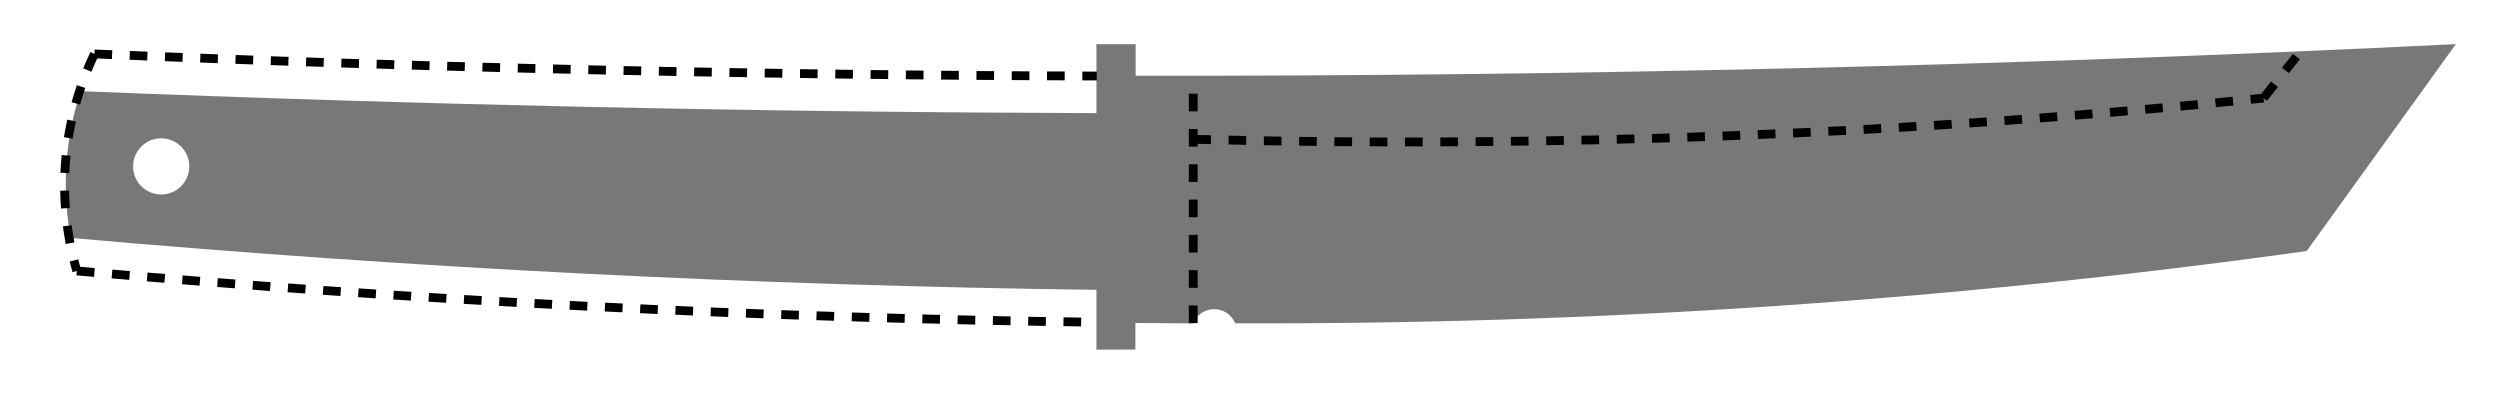
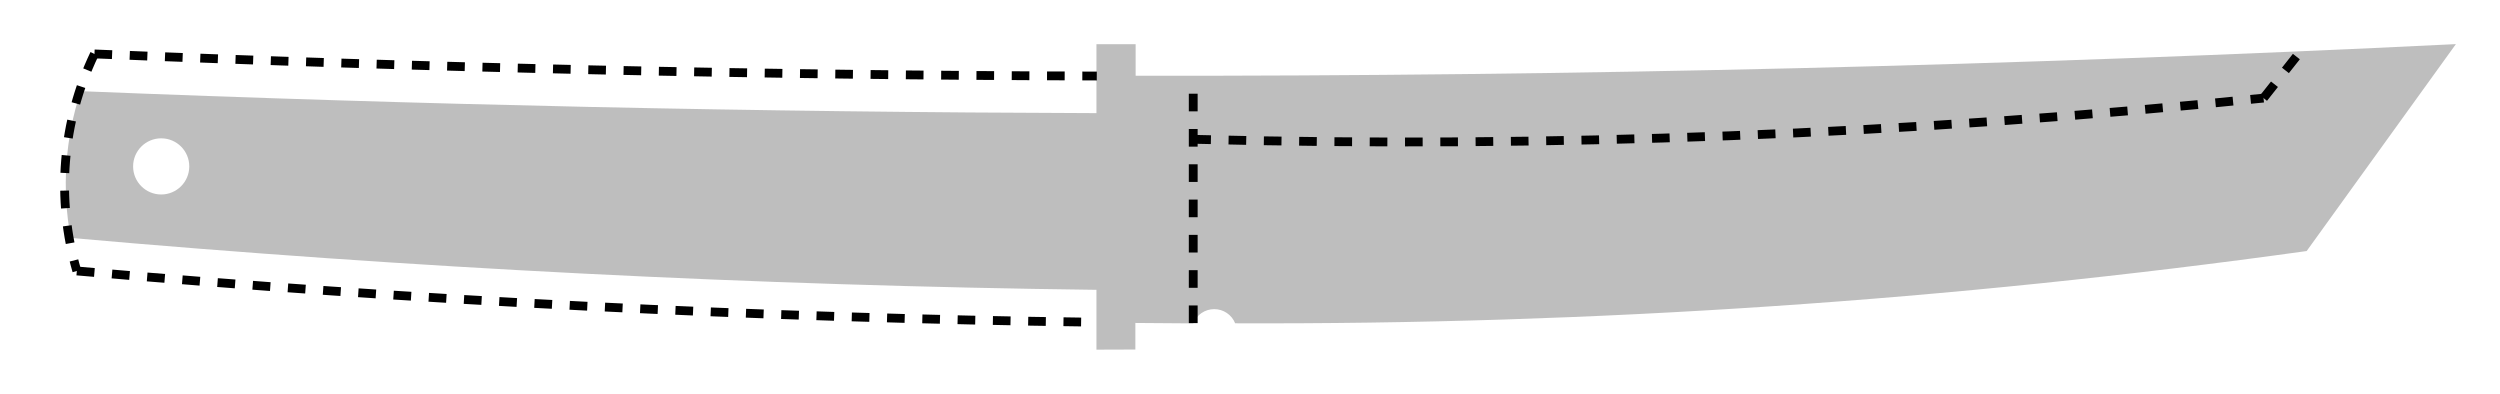
<svg xmlns="http://www.w3.org/2000/svg" width="283.354mm" height="44.631mm" viewBox="0 0 283.354 44.631">
  <style>
polygon {
shape-rendering:crispEdges;
stroke-width:0.2;
}
.s1 {
stroke:none;
stroke-width:0.2;
stroke-linecap:round;
stroke-linejoin:round;
- fill:rgb(120,120,120);
+ fill:rgb(190,190,190);
}
.s2 {
stroke:none;
stroke-width:0.2;
stroke-linecap:round;
stroke-linejoin:round;
- fill:rgb(120,120,120);
+ fill:rgb(190,190,190);
}
.s3 {
stroke:none;
stroke-width:0.2;
stroke-linecap:round;
stroke-linejoin:round;
- fill:rgb(120,120,120);
+ fill:rgb(190,190,190);
}
.s4 {
stroke:none;
stroke-width:0.2;
stroke-linecap:round;
stroke-linejoin:round;
- fill:rgb(120,120,120);
+ fill:rgb(190,190,190);
}
.s5 {
stroke:none;
stroke-width:0.2;
stroke-linecap:round;
stroke-linejoin:round;
- fill:rgb(120,120,120);
+ fill:rgb(190,190,190);
}
.s6 {display:none;}
.s7 {
stroke:none;
stroke-width:0.2;
stroke-linecap:round;
stroke-linejoin:round;
- fill:rgb(120,120,120);
+ fill:rgb(190,190,190);
}
.s8 {
stroke:none;
stroke-width:0.2;
stroke-linecap:round;
stroke-linejoin:round;
- fill:rgb(120,120,120);
+ fill:rgb(190,190,190);
}
.s9 {
stroke:none;
stroke-width:0.2;
stroke-linecap:round;
stroke-linejoin:round;
- fill:rgb(120,120,120);
+ fill:rgb(190,190,190);
}
.sa {
stroke:none;
stroke-width:0.2;
stroke-linecap:round;
stroke-linejoin:round;
- fill:rgb(120,120,120);
+ fill:rgb(190,190,190);
}
.sb {
stroke:none;
stroke-width:0.2;
stroke-linecap:round;
stroke-linejoin:round;
- fill:rgb(120,120,120);
+ fill:rgb(190,190,190);
}
.sc {
stroke:none;
stroke-width:0.2;
stroke-linecap:round;
stroke-linejoin:round;
- fill:rgb(120,120,120);
+ fill:rgb(190,190,190);
}
.sd {
stroke:none;
stroke-width:0.2;
stroke-linecap:round;
stroke-linejoin:round;
- fill:rgb(120,120,120);
+ fill:rgb(190,190,190);
}
.se {
stroke:none;
stroke-width:0.2;
stroke-linecap:round;
stroke-linejoin:round;
stroke-dasharray:2,2;
- fill:rgb(120,120,120);
+ fill:rgb(190,190,190);
}
.sf {
stroke:none;
stroke-width:0.2;
stroke-linecap:round;
stroke-linejoin:round;
- fill:rgb(120,120,120);
+ fill:rgb(190,190,190);
}
.s101 {fill:none; stroke-width:1; stroke-dasharray:2,2; stroke:#000000;}
</style>
  <path d="M128.685 36.605 A1527.895,1527.895 0 0,0 135.245,36.654 A2.556,2.556 0 0,1 137.616,35.037 A2.556,2.556 0 0,1 139.995,36.643 A856.928,856.928 0 0,0 261.440,28.454 L278.354,5.000 A2980.955,2980.955 0 0,1 128.715,8.587 L128.715,5.008 L124.273,5.008 L124.273,12.823 A3072.465,3072.465 0 0,1 9.150,10.333 A33.423,33.423 0 0,0 8.018,26.965 A1536.602,1536.602 0 0,0 124.273,32.850 L124.273,39.631 L128.685,39.616 L128.685,36.605 M21.452 18.860 A3.182,3.182 0 0,1 18.270,22.043 A3.182,3.182 0 0,1 15.087,18.860 A3.182,3.182 0 0,1 18.270,15.678 A3.182,3.182 0 0,1 21.452,18.860 " class="s1" />
  <path d="M8.708 30.711 A1540.307,1540.307 0 0,0 124.313,36.523 " class="s101" />
  <path d="M10.707 6.113 A34.520,34.520 0 0,0 8.708,30.711 " class="s101" />
  <path d="M10.707 6.113 A2889.547,2889.547 0 0,0 124.313,8.617 " class="s101" />
  <path d="M135.249 15.789 A951.047,951.047 0 0,0 256.552,11.118 " class="s101" />
  <path d="M256.552 11.118 L260.830,5.707 " class="s101" />
  <path d="M135.242 36.621 L135.242,8.624 " class="s101" />
</svg>
